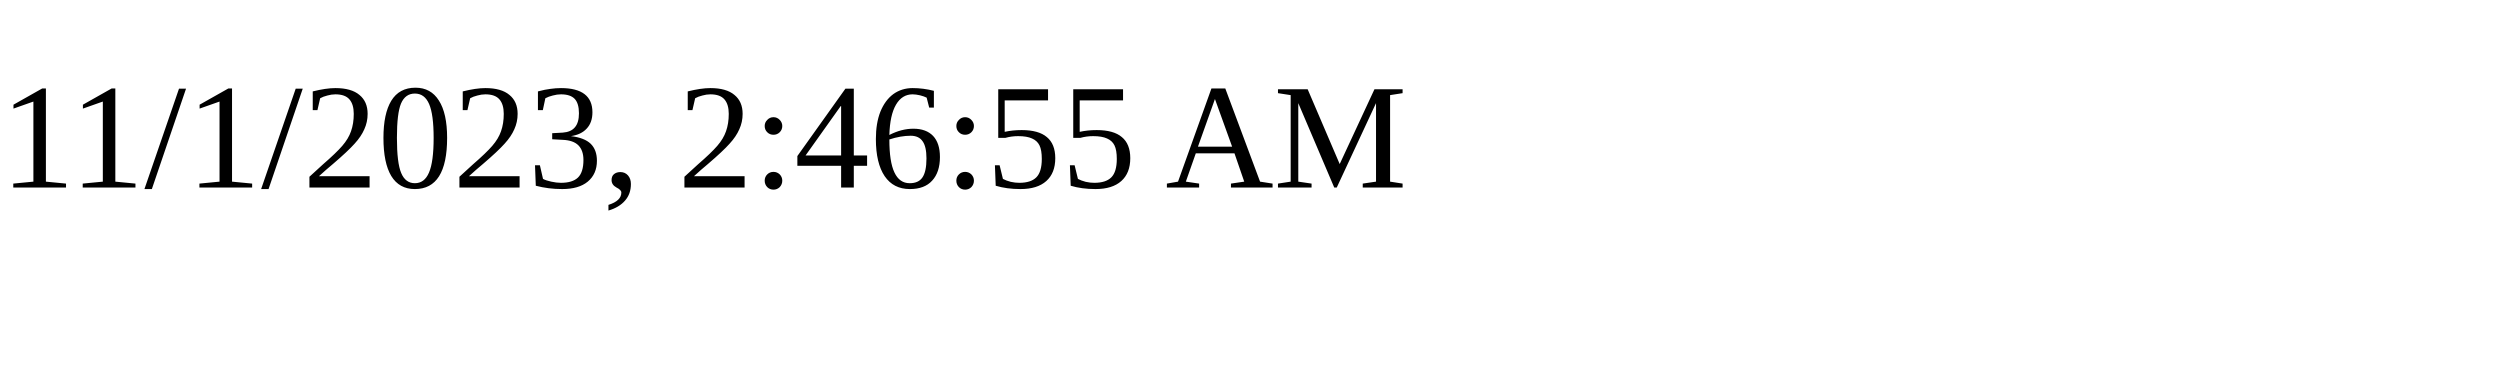
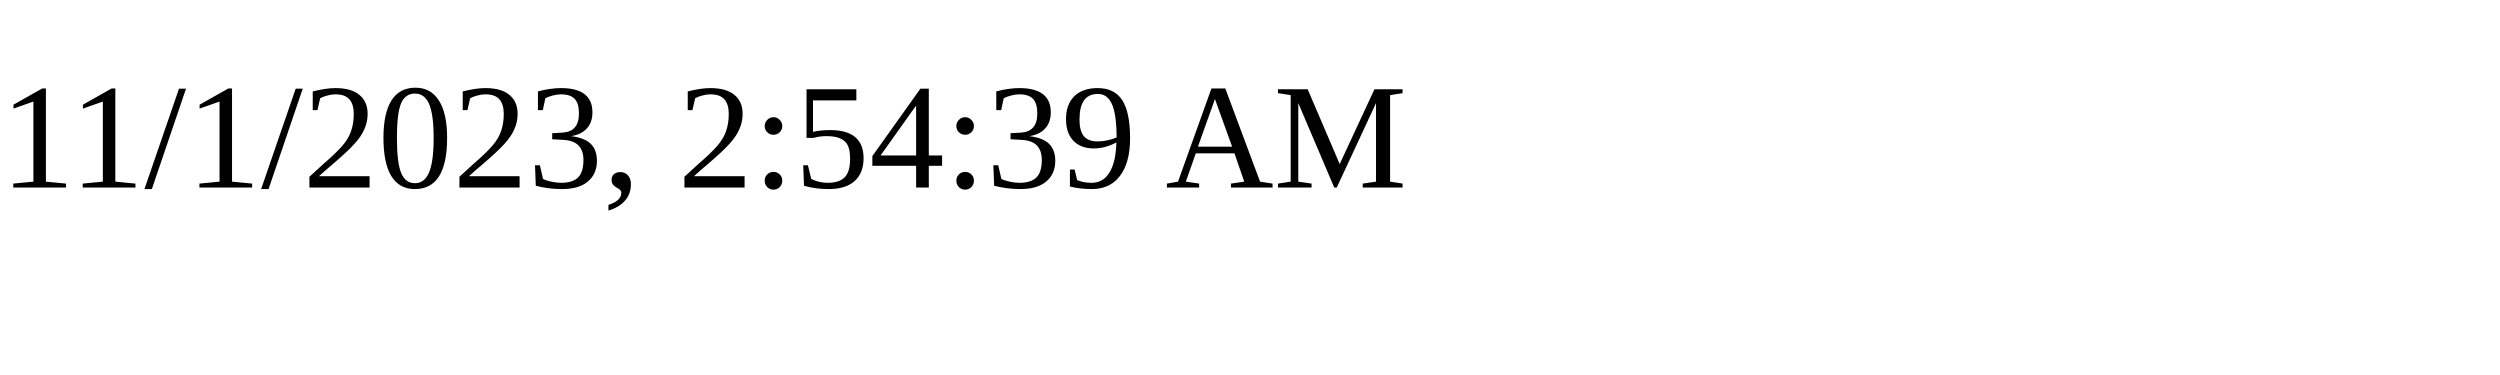
<svg xmlns="http://www.w3.org/2000/svg" height="30" width="200">
-   <text x="0" y="15">11/1/2023, 2:46:55 AM</text>
+   <text x="0" y="15">11/1/2023, 2:54:39 AM</text>
</svg>
